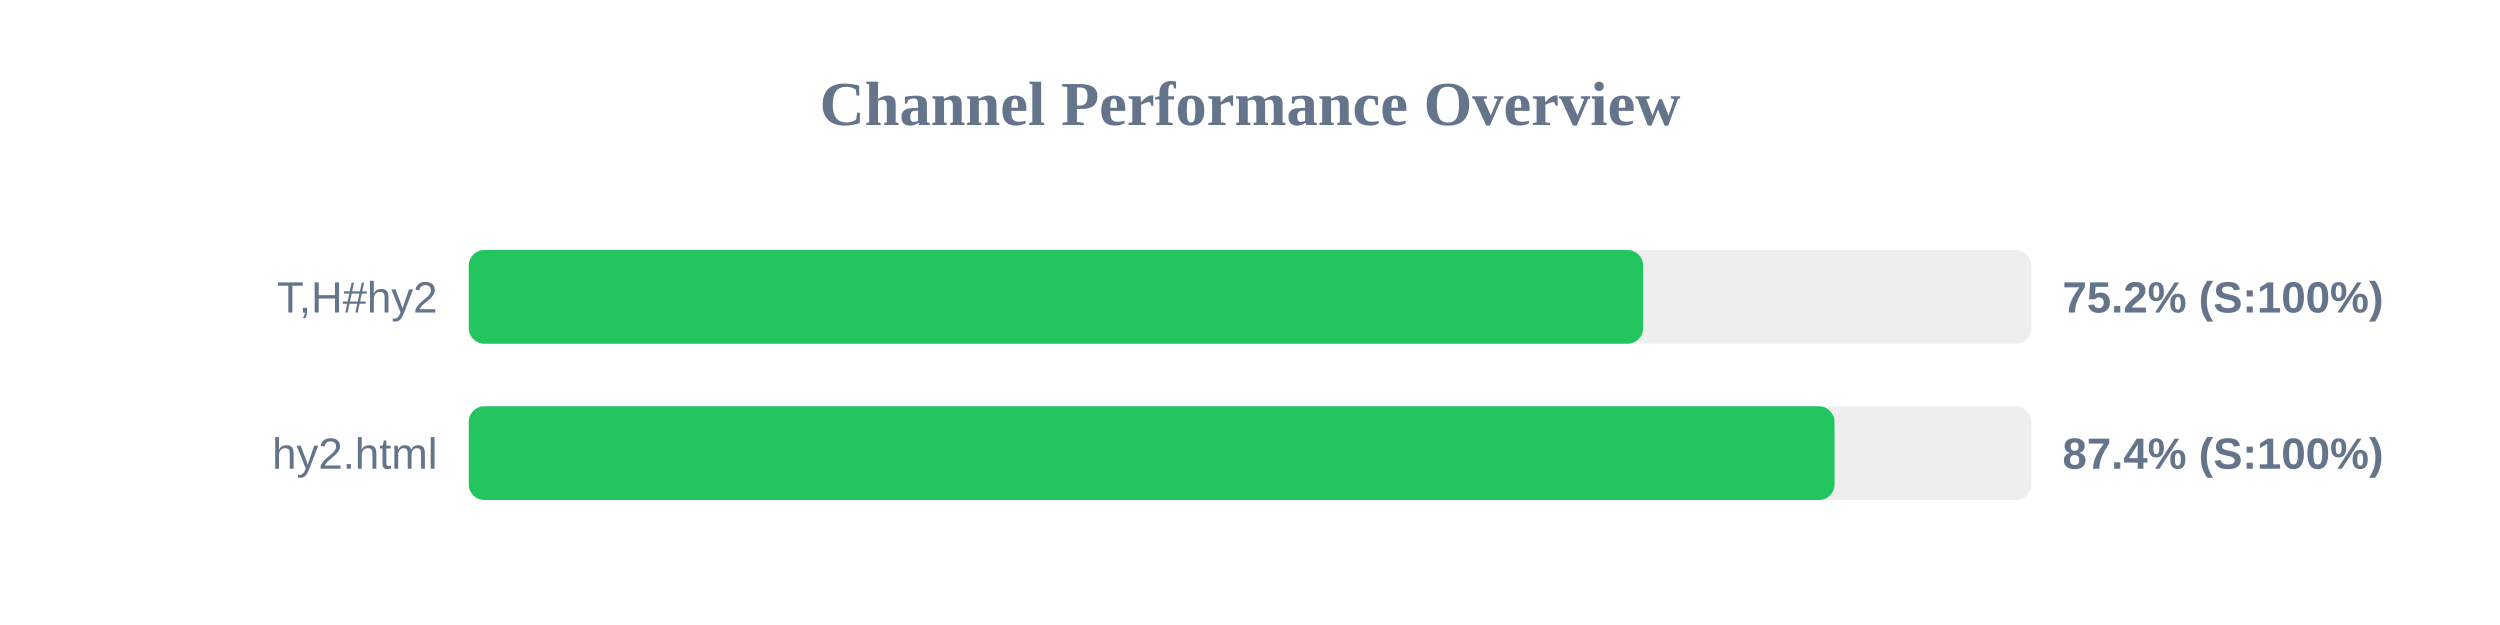
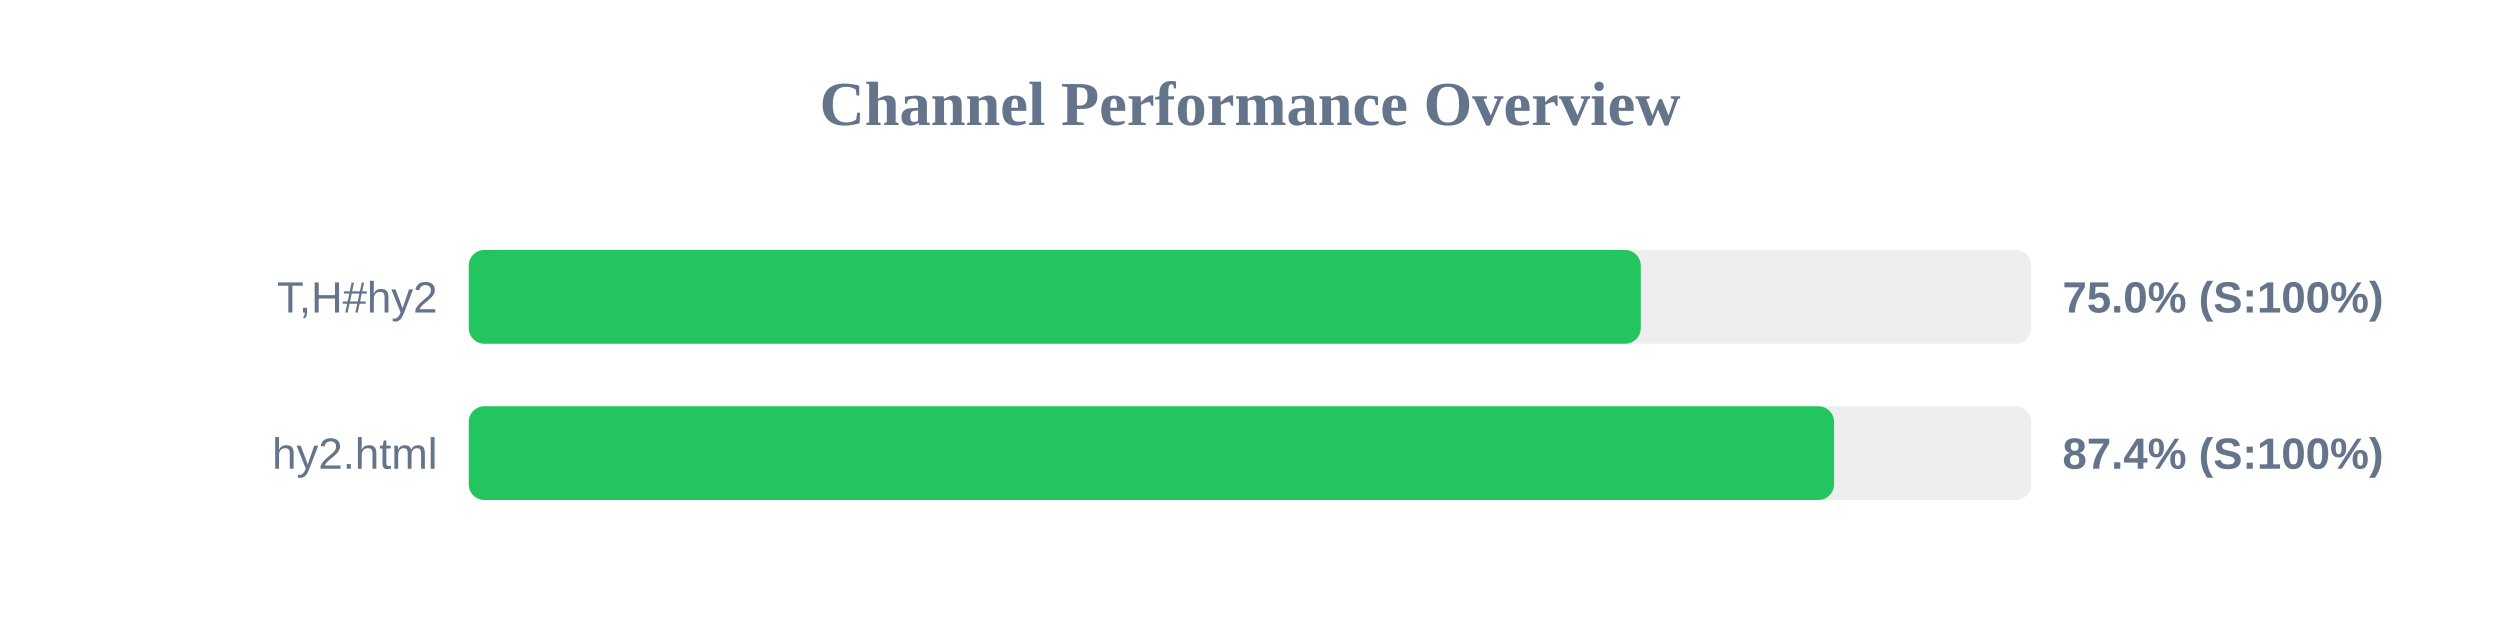
<svg xmlns="http://www.w3.org/2000/svg" width="800" height="200" version="1.1">
  <style>
        .row { font: 14px Arial; fill: #64748b; }
        .score { font: bold 14px Arial; fill: #64748b; }
    </style>
  <text x="400" y="40" text-anchor="middle" font-size="20px" font-weight="bold" fill="#64748b">Channel Performance Overview</text>
  <rect x="150" y="80" width="500" height="30" fill="#eee" rx="5" />
-   <rect x="150" y="80" width="375.8" height="30" fill="#22c55e" rx="5" />
+   <rect x="150" y="80" width="375.05" height="30" fill="#22c55e" rx="5" />
  <text x="140" y="100" text-anchor="end" class="row">T,H#hy2</text>
-   <text x="660" y="100" text-anchor="start" class="score">75.2% (S:100%)</text>
+   <text x="660" y="100" text-anchor="start" class="score">75.0% (S:100%)</text>
  <rect x="150" y="130" width="500" height="30" fill="#eee" rx="5" />
-   <rect x="150" y="130" width="437.05" height="30" fill="#22c55e" rx="5" />
+   <rect x="150" y="130" width="436.9" height="30" fill="#22c55e" rx="5" />
  <text x="140" y="150" text-anchor="end" class="row">hy2.html</text>
  <text x="660" y="150" text-anchor="start" class="score">87.4% (S:100%)</text>
</svg>
